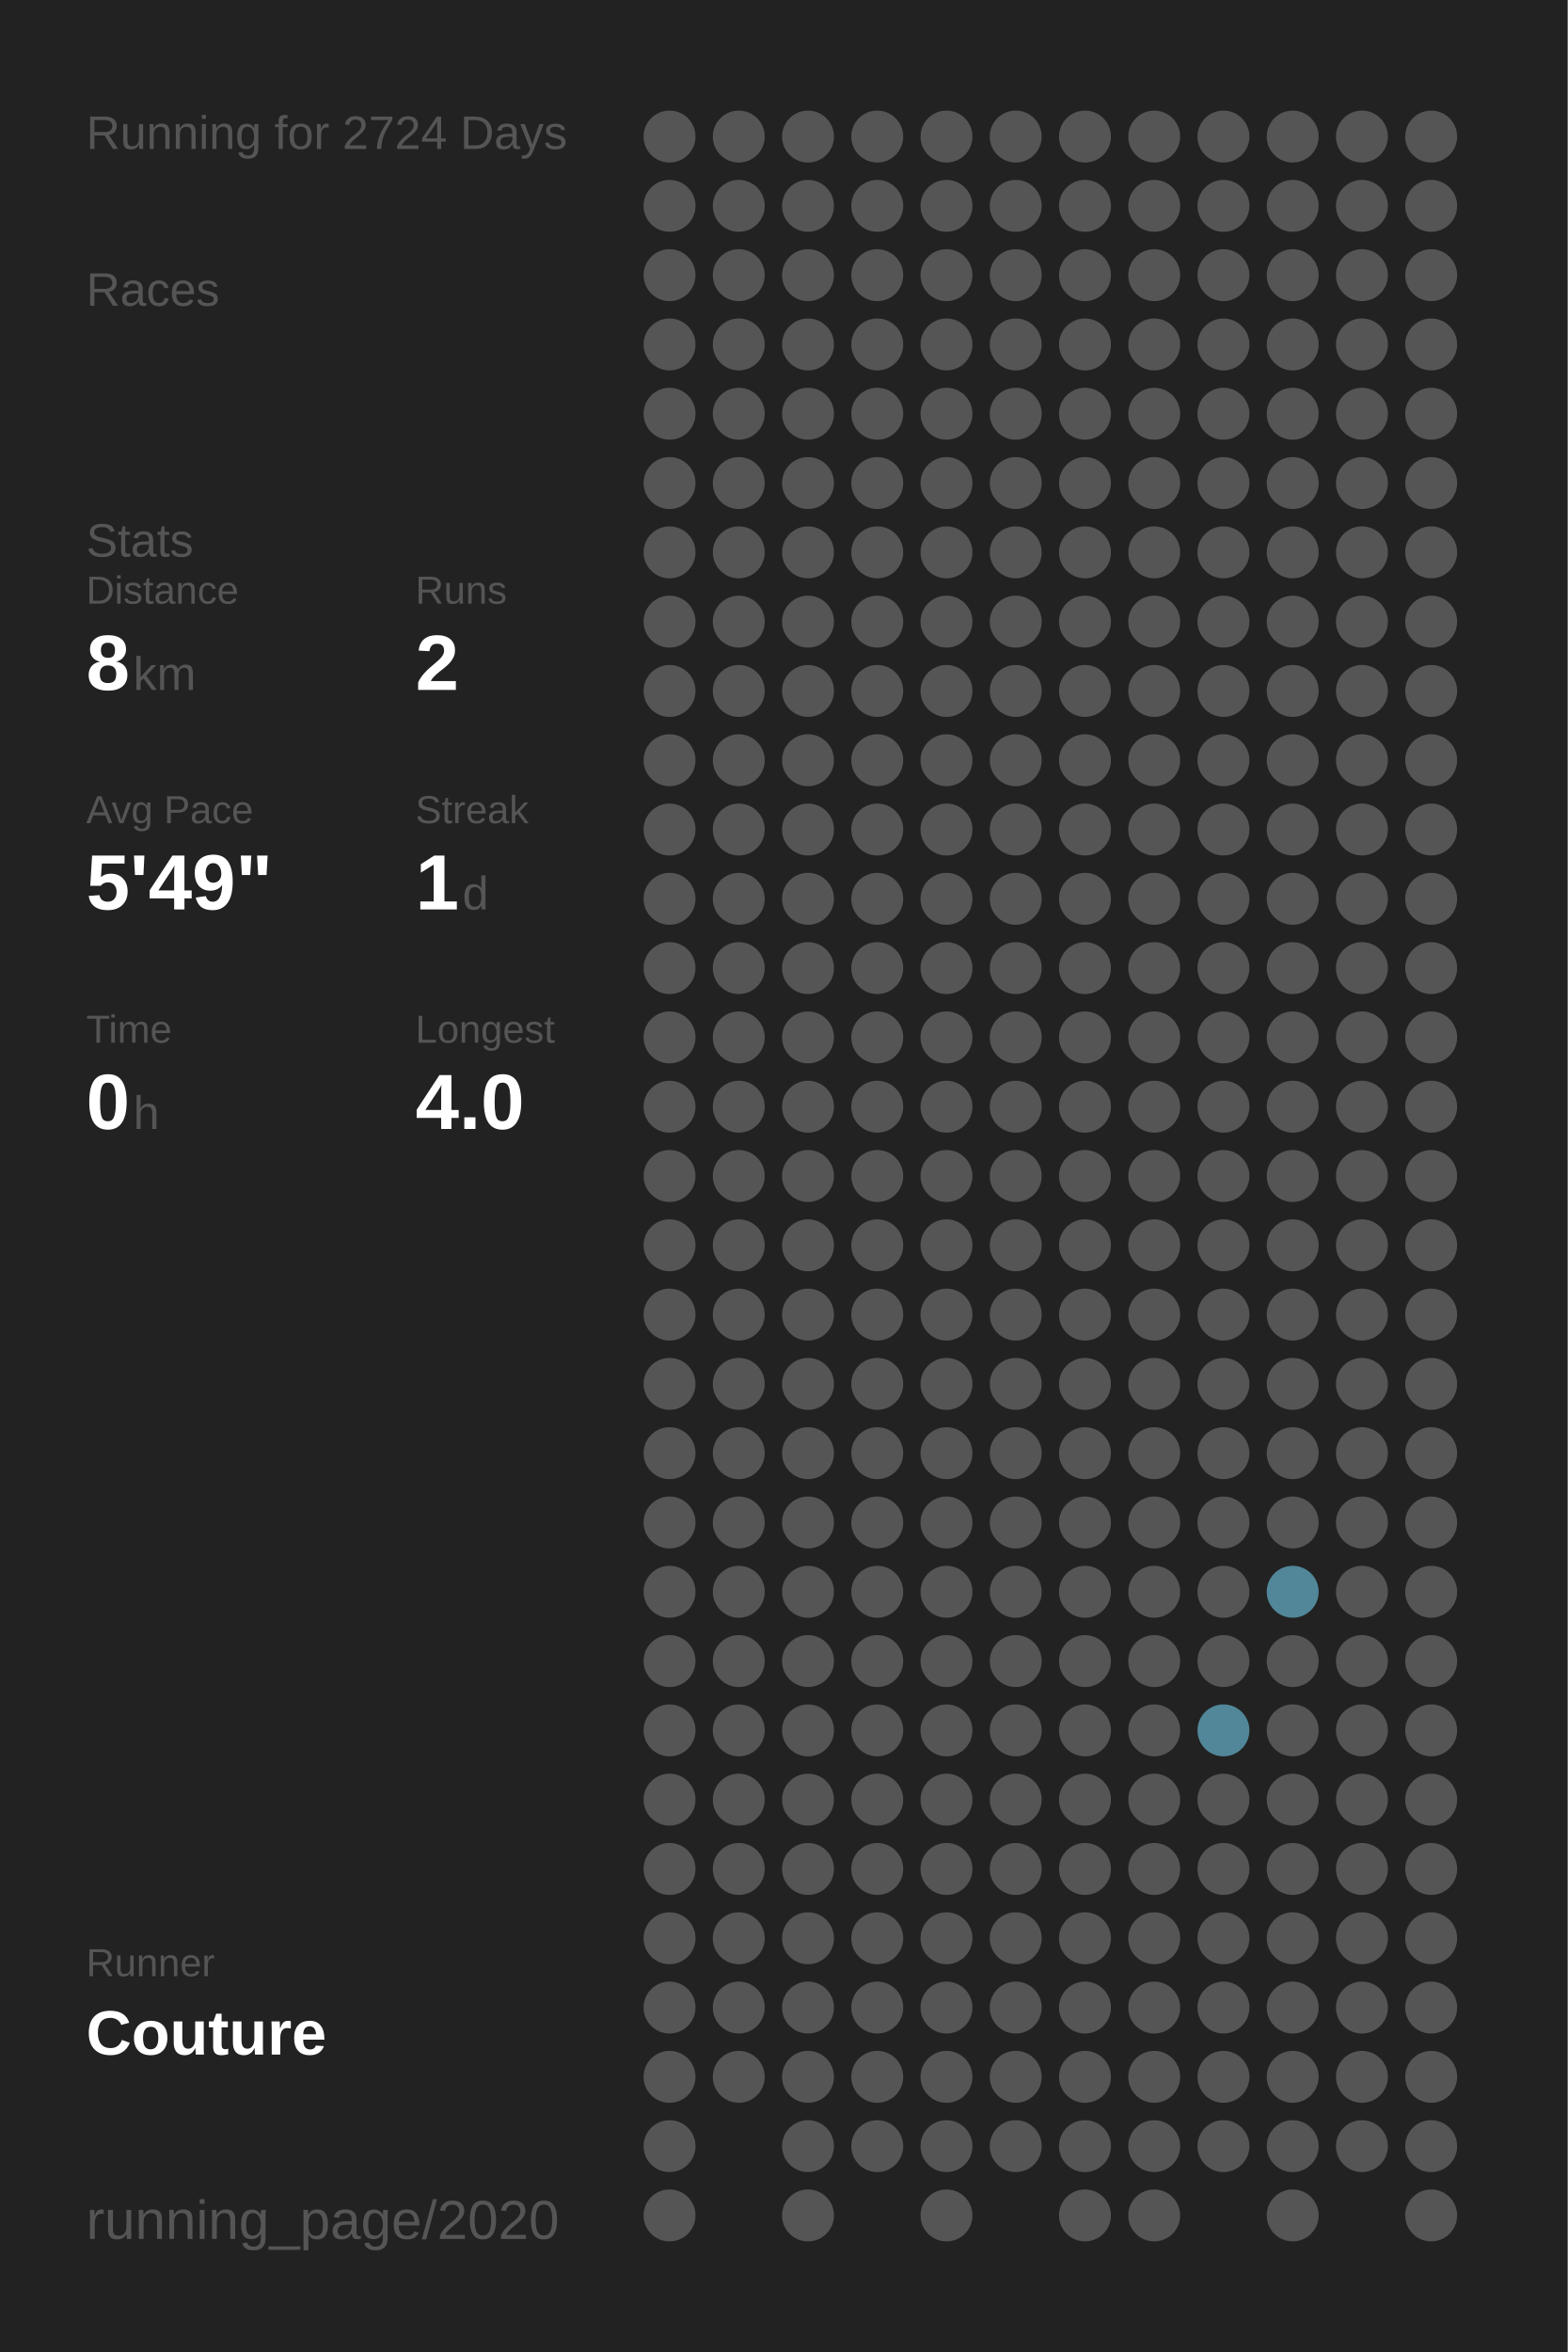
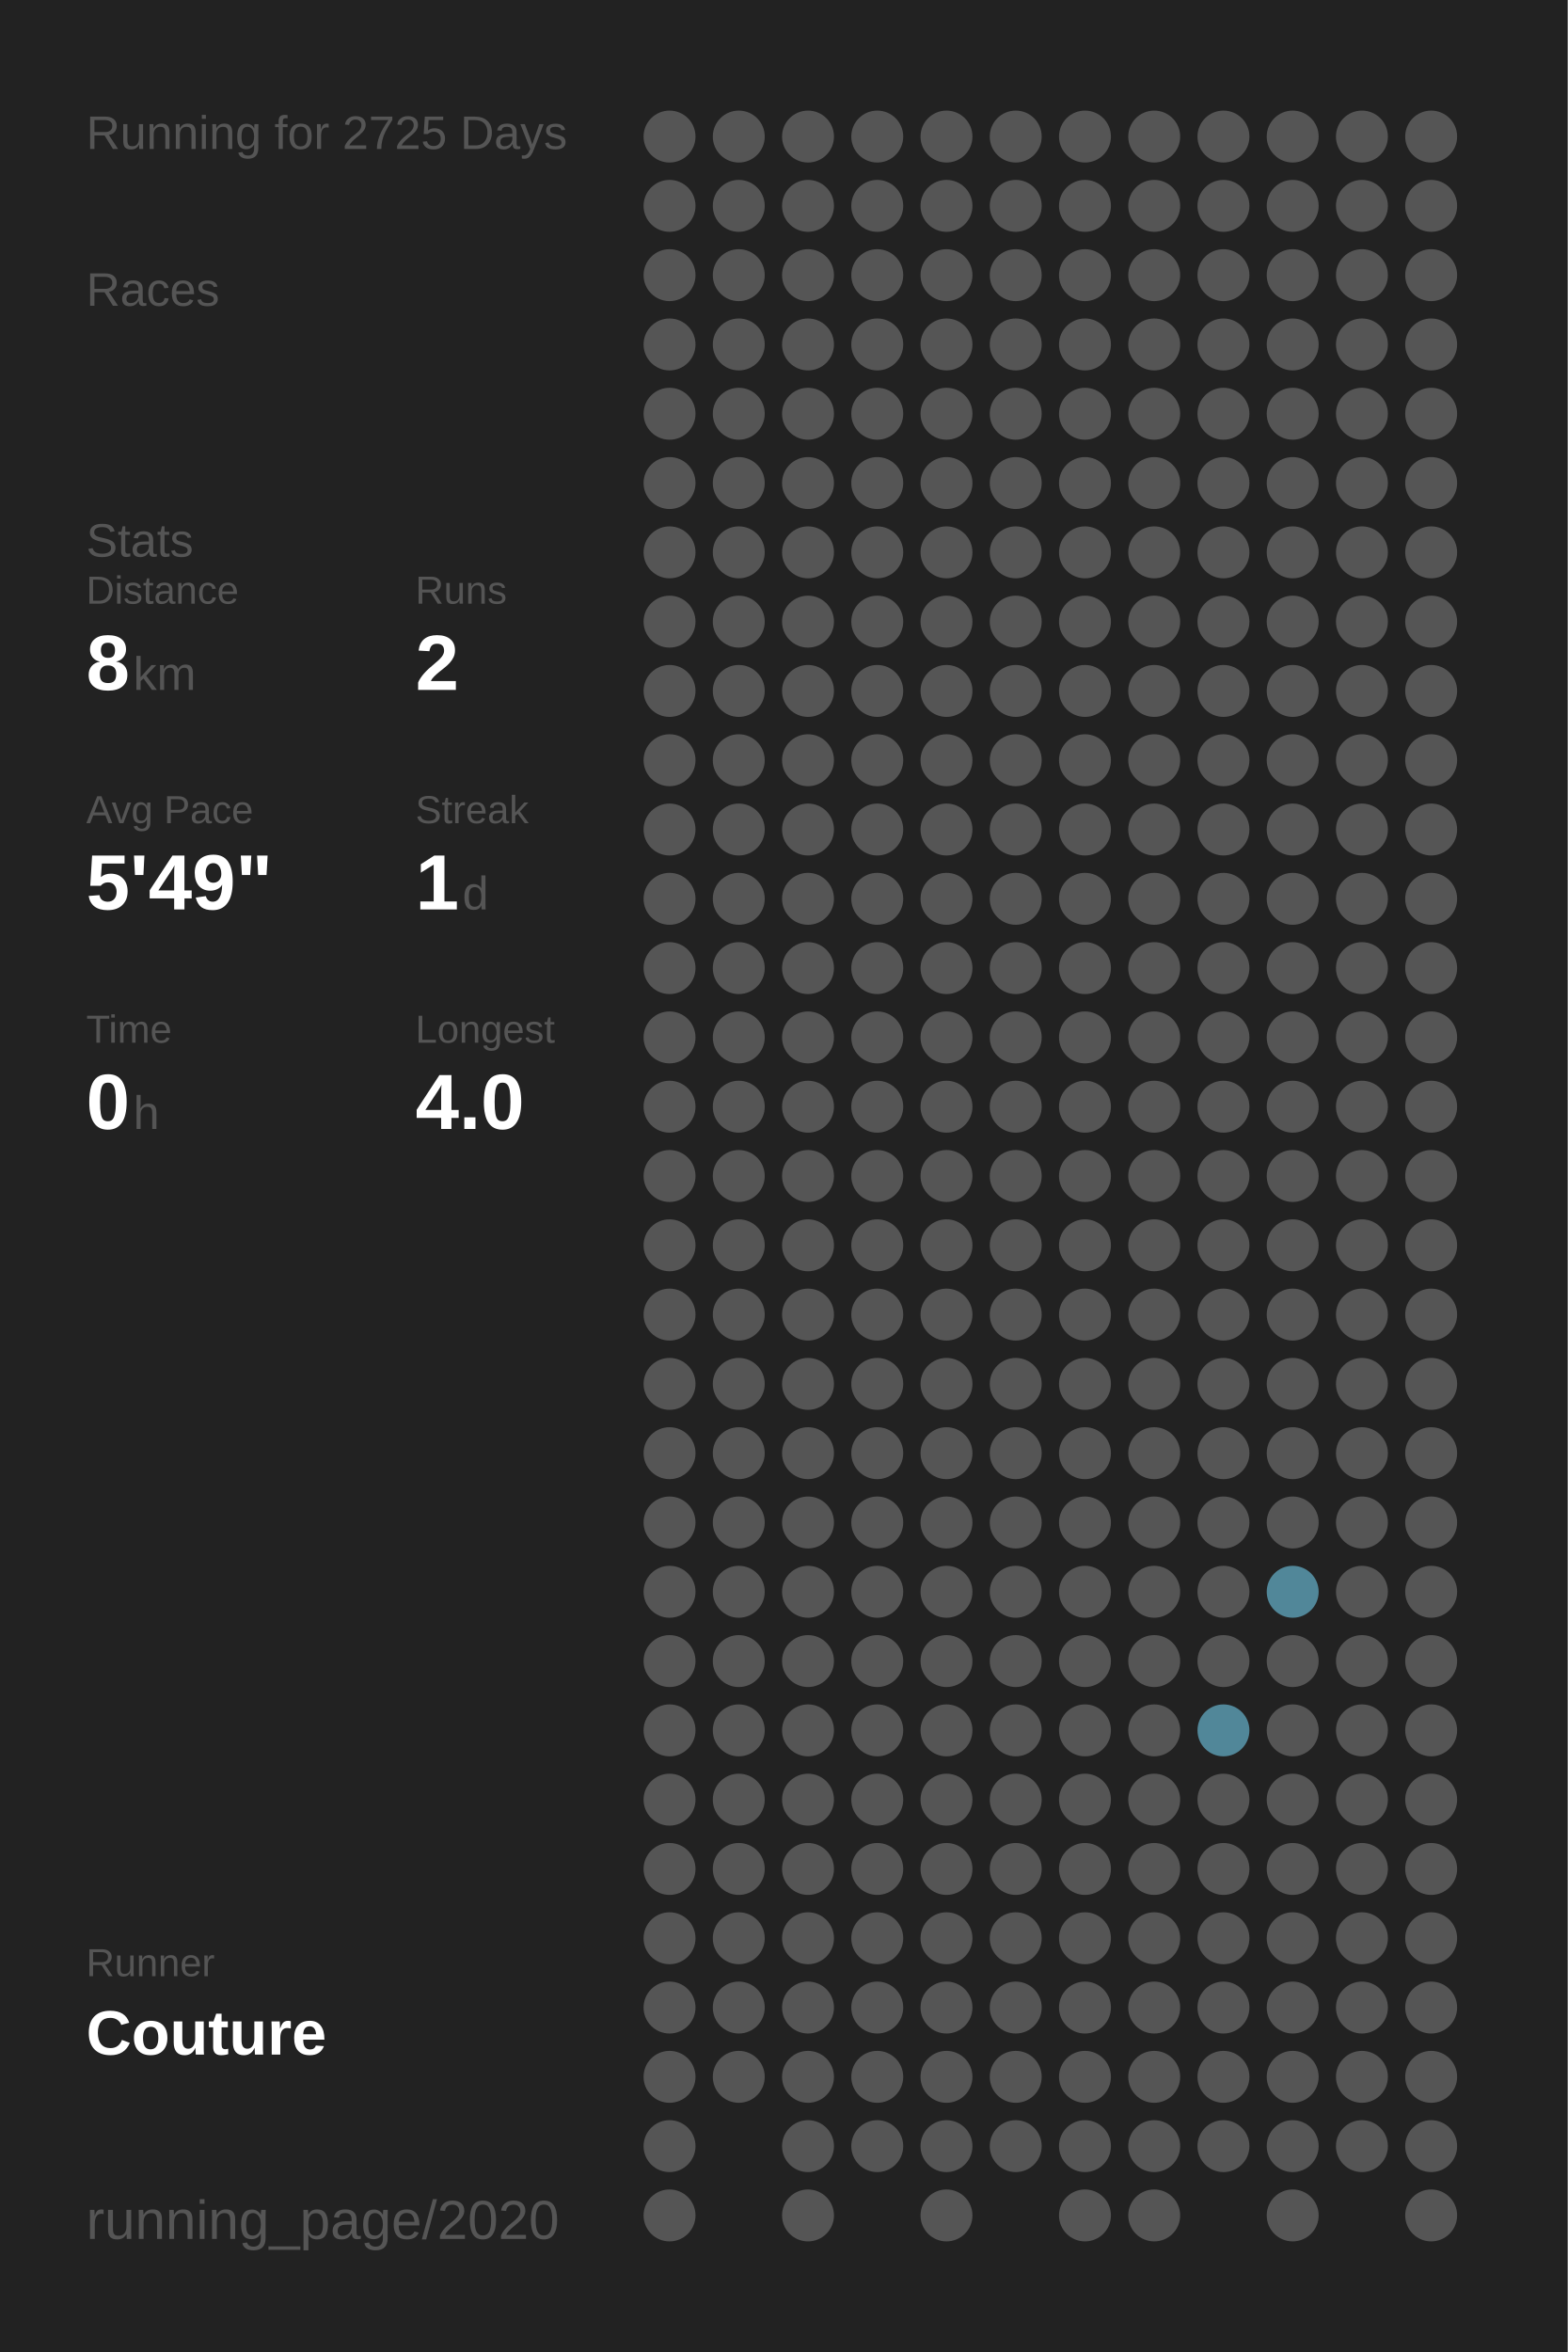
<svg xmlns="http://www.w3.org/2000/svg" baseProfile="full" height="300mm" version="1.1" viewBox="0,0,200,300" width="200mm">
  <defs />
  <rect fill="#222222" height="300" width="200" x="0" y="0" />
-   <text fill="#555555" style="font-size:6px; font-family:Arial;" x="11" y="19">Running for 2724 Days</text>
+   <text fill="#555555" style="font-size:6px; font-family:Arial;" x="11" y="19">Running for 2725 Days</text>
  <text fill="#555555" style="font-size:6px; font-family:Arial;" x="11" y="39">Races</text>
  <text fill="#555555" style="font-size:6px; font-family:Arial;" x="11" y="71">Stats</text>
  <text fill="#555555" style="font-size:5px; font-family:Arial;" x="11" y="77">Distance</text>
  <text fill="#FFFFFF" style="font-size:10px; font-family:Arial; font-weight:bold;" x="11" y="88">8</text>
  <text fill="#555555" style="font-size:6px; font-family:Arial;" x="17" y="88">km</text>
  <text fill="#555555" style="font-size:5px; font-family:Arial;" x="53" y="77">Runs</text>
  <text fill="#FFFFFF" style="font-size:10px; font-family:Arial; font-weight:bold;" x="53" y="88">2</text>
  <text fill="#555555" style="font-size:5px; font-family:Arial;" x="11" y="105">Avg Pace</text>
  <text fill="#FFFFFF" style="font-size:10px; font-family:Arial; font-weight:bold;" x="11" y="116">5'49"</text>
  <text fill="#555555" style="font-size:5px; font-family:Arial;" x="53" y="105">Streak</text>
  <text fill="#FFFFFF" style="font-size:10px; font-family:Arial; font-weight:bold;" x="53" y="116">1</text>
  <text fill="#555555" style="font-size:6px; font-family:Arial;" x="59" y="116">d</text>
  <text fill="#555555" style="font-size:5px; font-family:Arial;" x="11" y="133">Time</text>
  <text fill="#FFFFFF" style="font-size:10px; font-family:Arial; font-weight:bold;" x="11" y="144">0</text>
  <text fill="#555555" style="font-size:6px; font-family:Arial;" x="17" y="144">h</text>
  <text fill="#555555" style="font-size:5px; font-family:Arial;" x="53" y="133">Longest</text>
  <text fill="#FFFFFF" style="font-size:10px; font-family:Arial; font-weight:bold;" x="53" y="144">4.0</text>
  <text fill="#555555" style="font-size:5px; font-family:Arial;" x="11" y="252.065">Runner</text>
  <text fill="#FFFFFF" style="font-size:8px; font-family:Arial; font-weight:bold;" x="11" y="262.065">Couture</text>
  <text fill="#555555" style="font-size:7px; font-family:Arial;" x="11" y="285.581">running_page/2020</text>
  <circle cx="85.417" cy="17.419" fill="#555555" r="3.312" />
  <circle cx="85.417" cy="26.258" fill="#555555" r="3.312" />
  <circle cx="85.417" cy="35.097" fill="#555555" r="3.312" />
  <circle cx="85.417" cy="43.935" fill="#555555" r="3.312" />
  <circle cx="85.417" cy="52.774" fill="#555555" r="3.312" />
  <circle cx="85.417" cy="61.613" fill="#555555" r="3.312" />
  <circle cx="85.417" cy="70.452" fill="#555555" r="3.312" />
  <circle cx="85.417" cy="79.29" fill="#555555" r="3.312" />
  <circle cx="85.417" cy="88.129" fill="#555555" r="3.312" />
  <circle cx="85.417" cy="96.968" fill="#555555" r="3.312" />
  <circle cx="85.417" cy="105.806" fill="#555555" r="3.312" />
  <circle cx="85.417" cy="114.645" fill="#555555" r="3.312" />
  <circle cx="85.417" cy="123.484" fill="#555555" r="3.312" />
  <circle cx="85.417" cy="132.323" fill="#555555" r="3.312" />
  <circle cx="85.417" cy="141.161" fill="#555555" r="3.312" />
  <circle cx="85.417" cy="150" fill="#555555" r="3.312" />
  <circle cx="85.417" cy="158.839" fill="#555555" r="3.312" />
  <circle cx="85.417" cy="167.677" fill="#555555" r="3.312" />
  <circle cx="85.417" cy="176.516" fill="#555555" r="3.312" />
  <circle cx="85.417" cy="185.355" fill="#555555" r="3.312" />
  <circle cx="85.417" cy="194.194" fill="#555555" r="3.312" />
  <circle cx="85.417" cy="203.032" fill="#555555" r="3.312" />
  <circle cx="85.417" cy="211.871" fill="#555555" r="3.312" />
  <circle cx="85.417" cy="220.71" fill="#555555" r="3.312" />
  <circle cx="85.417" cy="229.548" fill="#555555" r="3.312" />
  <circle cx="85.417" cy="238.387" fill="#555555" r="3.312" />
  <circle cx="85.417" cy="247.226" fill="#555555" r="3.312" />
  <circle cx="85.417" cy="256.065" fill="#555555" r="3.312" />
  <circle cx="85.417" cy="264.903" fill="#555555" r="3.312" />
  <circle cx="85.417" cy="273.742" fill="#555555" r="3.312" />
  <circle cx="85.417" cy="282.581" fill="#555555" r="3.312" />
  <circle cx="94.25" cy="17.419" fill="#555555" r="3.312" />
  <circle cx="94.25" cy="26.258" fill="#555555" r="3.312" />
  <circle cx="94.25" cy="35.097" fill="#555555" r="3.312" />
  <circle cx="94.25" cy="43.935" fill="#555555" r="3.312" />
  <circle cx="94.25" cy="52.774" fill="#555555" r="3.312" />
  <circle cx="94.25" cy="61.613" fill="#555555" r="3.312" />
  <circle cx="94.25" cy="70.452" fill="#555555" r="3.312" />
  <circle cx="94.25" cy="79.29" fill="#555555" r="3.312" />
  <circle cx="94.25" cy="88.129" fill="#555555" r="3.312" />
  <circle cx="94.25" cy="96.968" fill="#555555" r="3.312" />
  <circle cx="94.25" cy="105.806" fill="#555555" r="3.312" />
  <circle cx="94.25" cy="114.645" fill="#555555" r="3.312" />
  <circle cx="94.25" cy="123.484" fill="#555555" r="3.312" />
  <circle cx="94.25" cy="132.323" fill="#555555" r="3.312" />
  <circle cx="94.25" cy="141.161" fill="#555555" r="3.312" />
  <circle cx="94.25" cy="150" fill="#555555" r="3.312" />
  <circle cx="94.25" cy="158.839" fill="#555555" r="3.312" />
  <circle cx="94.25" cy="167.677" fill="#555555" r="3.312" />
  <circle cx="94.25" cy="176.516" fill="#555555" r="3.312" />
  <circle cx="94.25" cy="185.355" fill="#555555" r="3.312" />
  <circle cx="94.25" cy="194.194" fill="#555555" r="3.312" />
  <circle cx="94.25" cy="203.032" fill="#555555" r="3.312" />
  <circle cx="94.25" cy="211.871" fill="#555555" r="3.312" />
  <circle cx="94.25" cy="220.71" fill="#555555" r="3.312" />
  <circle cx="94.25" cy="229.548" fill="#555555" r="3.312" />
  <circle cx="94.25" cy="238.387" fill="#555555" r="3.312" />
  <circle cx="94.25" cy="247.226" fill="#555555" r="3.312" />
  <circle cx="94.25" cy="256.065" fill="#555555" r="3.312" />
  <circle cx="94.25" cy="264.903" fill="#555555" r="3.312" />
  <circle cx="103.083" cy="17.419" fill="#555555" r="3.312" />
  <circle cx="103.083" cy="26.258" fill="#555555" r="3.312" />
  <circle cx="103.083" cy="35.097" fill="#555555" r="3.312" />
  <circle cx="103.083" cy="43.935" fill="#555555" r="3.312" />
  <circle cx="103.083" cy="52.774" fill="#555555" r="3.312" />
  <circle cx="103.083" cy="61.613" fill="#555555" r="3.312" />
  <circle cx="103.083" cy="70.452" fill="#555555" r="3.312" />
  <circle cx="103.083" cy="79.29" fill="#555555" r="3.312" />
  <circle cx="103.083" cy="88.129" fill="#555555" r="3.312" />
  <circle cx="103.083" cy="96.968" fill="#555555" r="3.312" />
  <circle cx="103.083" cy="105.806" fill="#555555" r="3.312" />
  <circle cx="103.083" cy="114.645" fill="#555555" r="3.312" />
  <circle cx="103.083" cy="123.484" fill="#555555" r="3.312" />
  <circle cx="103.083" cy="132.323" fill="#555555" r="3.312" />
  <circle cx="103.083" cy="141.161" fill="#555555" r="3.312" />
  <circle cx="103.083" cy="150" fill="#555555" r="3.312" />
  <circle cx="103.083" cy="158.839" fill="#555555" r="3.312" />
  <circle cx="103.083" cy="167.677" fill="#555555" r="3.312" />
  <circle cx="103.083" cy="176.516" fill="#555555" r="3.312" />
  <circle cx="103.083" cy="185.355" fill="#555555" r="3.312" />
  <circle cx="103.083" cy="194.194" fill="#555555" r="3.312" />
  <circle cx="103.083" cy="203.032" fill="#555555" r="3.312" />
  <circle cx="103.083" cy="211.871" fill="#555555" r="3.312" />
  <circle cx="103.083" cy="220.71" fill="#555555" r="3.312" />
  <circle cx="103.083" cy="229.548" fill="#555555" r="3.312" />
  <circle cx="103.083" cy="238.387" fill="#555555" r="3.312" />
  <circle cx="103.083" cy="247.226" fill="#555555" r="3.312" />
  <circle cx="103.083" cy="256.065" fill="#555555" r="3.312" />
  <circle cx="103.083" cy="264.903" fill="#555555" r="3.312" />
  <circle cx="103.083" cy="273.742" fill="#555555" r="3.312" />
  <circle cx="103.083" cy="282.581" fill="#555555" r="3.312" />
  <circle cx="111.917" cy="17.419" fill="#555555" r="3.312" />
  <circle cx="111.917" cy="26.258" fill="#555555" r="3.312" />
  <circle cx="111.917" cy="35.097" fill="#555555" r="3.312" />
  <circle cx="111.917" cy="43.935" fill="#555555" r="3.312" />
  <circle cx="111.917" cy="52.774" fill="#555555" r="3.312" />
  <circle cx="111.917" cy="61.613" fill="#555555" r="3.312" />
  <circle cx="111.917" cy="70.452" fill="#555555" r="3.312" />
  <circle cx="111.917" cy="79.29" fill="#555555" r="3.312" />
  <circle cx="111.917" cy="88.129" fill="#555555" r="3.312" />
  <circle cx="111.917" cy="96.968" fill="#555555" r="3.312" />
  <circle cx="111.917" cy="105.806" fill="#555555" r="3.312" />
  <circle cx="111.917" cy="114.645" fill="#555555" r="3.312" />
  <circle cx="111.917" cy="123.484" fill="#555555" r="3.312" />
  <circle cx="111.917" cy="132.323" fill="#555555" r="3.312" />
  <circle cx="111.917" cy="141.161" fill="#555555" r="3.312" />
  <circle cx="111.917" cy="150" fill="#555555" r="3.312" />
  <circle cx="111.917" cy="158.839" fill="#555555" r="3.312" />
  <circle cx="111.917" cy="167.677" fill="#555555" r="3.312" />
  <circle cx="111.917" cy="176.516" fill="#555555" r="3.312" />
  <circle cx="111.917" cy="185.355" fill="#555555" r="3.312" />
  <circle cx="111.917" cy="194.194" fill="#555555" r="3.312" />
  <circle cx="111.917" cy="203.032" fill="#555555" r="3.312" />
  <circle cx="111.917" cy="211.871" fill="#555555" r="3.312" />
  <circle cx="111.917" cy="220.71" fill="#555555" r="3.312" />
  <circle cx="111.917" cy="229.548" fill="#555555" r="3.312" />
  <circle cx="111.917" cy="238.387" fill="#555555" r="3.312" />
  <circle cx="111.917" cy="247.226" fill="#555555" r="3.312" />
  <circle cx="111.917" cy="256.065" fill="#555555" r="3.312" />
  <circle cx="111.917" cy="264.903" fill="#555555" r="3.312" />
  <circle cx="111.917" cy="273.742" fill="#555555" r="3.312" />
  <circle cx="120.75" cy="17.419" fill="#555555" r="3.312" />
  <circle cx="120.75" cy="26.258" fill="#555555" r="3.312" />
  <circle cx="120.75" cy="35.097" fill="#555555" r="3.312" />
  <circle cx="120.75" cy="43.935" fill="#555555" r="3.312" />
  <circle cx="120.75" cy="52.774" fill="#555555" r="3.312" />
  <circle cx="120.75" cy="61.613" fill="#555555" r="3.312" />
  <circle cx="120.75" cy="70.452" fill="#555555" r="3.312" />
  <circle cx="120.75" cy="79.29" fill="#555555" r="3.312" />
  <circle cx="120.75" cy="88.129" fill="#555555" r="3.312" />
  <circle cx="120.75" cy="96.968" fill="#555555" r="3.312" />
  <circle cx="120.75" cy="105.806" fill="#555555" r="3.312" />
  <circle cx="120.75" cy="114.645" fill="#555555" r="3.312" />
  <circle cx="120.75" cy="123.484" fill="#555555" r="3.312" />
  <circle cx="120.75" cy="132.323" fill="#555555" r="3.312" />
  <circle cx="120.75" cy="141.161" fill="#555555" r="3.312" />
  <circle cx="120.75" cy="150" fill="#555555" r="3.312" />
  <circle cx="120.75" cy="158.839" fill="#555555" r="3.312" />
  <circle cx="120.75" cy="167.677" fill="#555555" r="3.312" />
  <circle cx="120.75" cy="176.516" fill="#555555" r="3.312" />
  <circle cx="120.75" cy="185.355" fill="#555555" r="3.312" />
  <circle cx="120.75" cy="194.194" fill="#555555" r="3.312" />
  <circle cx="120.75" cy="203.032" fill="#555555" r="3.312" />
  <circle cx="120.75" cy="211.871" fill="#555555" r="3.312" />
  <circle cx="120.75" cy="220.71" fill="#555555" r="3.312" />
  <circle cx="120.75" cy="229.548" fill="#555555" r="3.312" />
  <circle cx="120.75" cy="238.387" fill="#555555" r="3.312" />
  <circle cx="120.75" cy="247.226" fill="#555555" r="3.312" />
  <circle cx="120.75" cy="256.065" fill="#555555" r="3.312" />
  <circle cx="120.75" cy="264.903" fill="#555555" r="3.312" />
  <circle cx="120.75" cy="273.742" fill="#555555" r="3.312" />
  <circle cx="120.75" cy="282.581" fill="#555555" r="3.312" />
  <circle cx="129.583" cy="17.419" fill="#555555" r="3.312" />
  <circle cx="129.583" cy="26.258" fill="#555555" r="3.312" />
  <circle cx="129.583" cy="35.097" fill="#555555" r="3.312" />
  <circle cx="129.583" cy="43.935" fill="#555555" r="3.312" />
  <circle cx="129.583" cy="52.774" fill="#555555" r="3.312" />
  <circle cx="129.583" cy="61.613" fill="#555555" r="3.312" />
  <circle cx="129.583" cy="70.452" fill="#555555" r="3.312" />
  <circle cx="129.583" cy="79.29" fill="#555555" r="3.312" />
  <circle cx="129.583" cy="88.129" fill="#555555" r="3.312" />
  <circle cx="129.583" cy="96.968" fill="#555555" r="3.312" />
  <circle cx="129.583" cy="105.806" fill="#555555" r="3.312" />
  <circle cx="129.583" cy="114.645" fill="#555555" r="3.312" />
  <circle cx="129.583" cy="123.484" fill="#555555" r="3.312" />
  <circle cx="129.583" cy="132.323" fill="#555555" r="3.312" />
  <circle cx="129.583" cy="141.161" fill="#555555" r="3.312" />
  <circle cx="129.583" cy="150" fill="#555555" r="3.312" />
  <circle cx="129.583" cy="158.839" fill="#555555" r="3.312" />
  <circle cx="129.583" cy="167.677" fill="#555555" r="3.312" />
  <circle cx="129.583" cy="176.516" fill="#555555" r="3.312" />
  <circle cx="129.583" cy="185.355" fill="#555555" r="3.312" />
  <circle cx="129.583" cy="194.194" fill="#555555" r="3.312" />
  <circle cx="129.583" cy="203.032" fill="#555555" r="3.312" />
  <circle cx="129.583" cy="211.871" fill="#555555" r="3.312" />
  <circle cx="129.583" cy="220.71" fill="#555555" r="3.312" />
  <circle cx="129.583" cy="229.548" fill="#555555" r="3.312" />
  <circle cx="129.583" cy="238.387" fill="#555555" r="3.312" />
  <circle cx="129.583" cy="247.226" fill="#555555" r="3.312" />
  <circle cx="129.583" cy="256.065" fill="#555555" r="3.312" />
  <circle cx="129.583" cy="264.903" fill="#555555" r="3.312" />
  <circle cx="129.583" cy="273.742" fill="#555555" r="3.312" />
  <circle cx="138.417" cy="17.419" fill="#555555" r="3.312" />
  <circle cx="138.417" cy="26.258" fill="#555555" r="3.312" />
  <circle cx="138.417" cy="35.097" fill="#555555" r="3.312" />
  <circle cx="138.417" cy="43.935" fill="#555555" r="3.312" />
  <circle cx="138.417" cy="52.774" fill="#555555" r="3.312" />
  <circle cx="138.417" cy="61.613" fill="#555555" r="3.312" />
  <circle cx="138.417" cy="70.452" fill="#555555" r="3.312" />
  <circle cx="138.417" cy="79.29" fill="#555555" r="3.312" />
  <circle cx="138.417" cy="88.129" fill="#555555" r="3.312" />
  <circle cx="138.417" cy="96.968" fill="#555555" r="3.312" />
  <circle cx="138.417" cy="105.806" fill="#555555" r="3.312" />
  <circle cx="138.417" cy="114.645" fill="#555555" r="3.312" />
  <circle cx="138.417" cy="123.484" fill="#555555" r="3.312" />
  <circle cx="138.417" cy="132.323" fill="#555555" r="3.312" />
  <circle cx="138.417" cy="141.161" fill="#555555" r="3.312" />
  <circle cx="138.417" cy="150" fill="#555555" r="3.312" />
  <circle cx="138.417" cy="158.839" fill="#555555" r="3.312" />
  <circle cx="138.417" cy="167.677" fill="#555555" r="3.312" />
  <circle cx="138.417" cy="176.516" fill="#555555" r="3.312" />
  <circle cx="138.417" cy="185.355" fill="#555555" r="3.312" />
  <circle cx="138.417" cy="194.194" fill="#555555" r="3.312" />
  <circle cx="138.417" cy="203.032" fill="#555555" r="3.312" />
  <circle cx="138.417" cy="211.871" fill="#555555" r="3.312" />
  <circle cx="138.417" cy="220.71" fill="#555555" r="3.312" />
  <circle cx="138.417" cy="229.548" fill="#555555" r="3.312" />
  <circle cx="138.417" cy="238.387" fill="#555555" r="3.312" />
  <circle cx="138.417" cy="247.226" fill="#555555" r="3.312" />
  <circle cx="138.417" cy="256.065" fill="#555555" r="3.312" />
  <circle cx="138.417" cy="264.903" fill="#555555" r="3.312" />
  <circle cx="138.417" cy="273.742" fill="#555555" r="3.312" />
  <circle cx="138.417" cy="282.581" fill="#555555" r="3.312" />
  <circle cx="147.25" cy="17.419" fill="#555555" r="3.312" />
  <circle cx="147.25" cy="26.258" fill="#555555" r="3.312" />
  <circle cx="147.25" cy="35.097" fill="#555555" r="3.312" />
  <circle cx="147.25" cy="43.935" fill="#555555" r="3.312" />
  <circle cx="147.25" cy="52.774" fill="#555555" r="3.312" />
  <circle cx="147.25" cy="61.613" fill="#555555" r="3.312" />
  <circle cx="147.25" cy="70.452" fill="#555555" r="3.312" />
  <circle cx="147.25" cy="79.29" fill="#555555" r="3.312" />
  <circle cx="147.25" cy="88.129" fill="#555555" r="3.312" />
  <circle cx="147.25" cy="96.968" fill="#555555" r="3.312" />
  <circle cx="147.25" cy="105.806" fill="#555555" r="3.312" />
  <circle cx="147.25" cy="114.645" fill="#555555" r="3.312" />
  <circle cx="147.25" cy="123.484" fill="#555555" r="3.312" />
  <circle cx="147.25" cy="132.323" fill="#555555" r="3.312" />
  <circle cx="147.25" cy="141.161" fill="#555555" r="3.312" />
  <circle cx="147.25" cy="150" fill="#555555" r="3.312" />
  <circle cx="147.25" cy="158.839" fill="#555555" r="3.312" />
  <circle cx="147.25" cy="167.677" fill="#555555" r="3.312" />
  <circle cx="147.25" cy="176.516" fill="#555555" r="3.312" />
  <circle cx="147.25" cy="185.355" fill="#555555" r="3.312" />
  <circle cx="147.25" cy="194.194" fill="#555555" r="3.312" />
  <circle cx="147.25" cy="203.032" fill="#555555" r="3.312" />
  <circle cx="147.25" cy="211.871" fill="#555555" r="3.312" />
  <circle cx="147.25" cy="220.71" fill="#555555" r="3.312" />
  <circle cx="147.25" cy="229.548" fill="#555555" r="3.312" />
  <circle cx="147.25" cy="238.387" fill="#555555" r="3.312" />
  <circle cx="147.25" cy="247.226" fill="#555555" r="3.312" />
  <circle cx="147.25" cy="256.065" fill="#555555" r="3.312" />
  <circle cx="147.25" cy="264.903" fill="#555555" r="3.312" />
  <circle cx="147.25" cy="273.742" fill="#555555" r="3.312" />
  <circle cx="147.25" cy="282.581" fill="#555555" r="3.312" />
  <circle cx="156.083" cy="17.419" fill="#555555" r="3.312" />
  <circle cx="156.083" cy="26.258" fill="#555555" r="3.312" />
  <circle cx="156.083" cy="35.097" fill="#555555" r="3.312" />
  <circle cx="156.083" cy="43.935" fill="#555555" r="3.312" />
  <circle cx="156.083" cy="52.774" fill="#555555" r="3.312" />
  <circle cx="156.083" cy="61.613" fill="#555555" r="3.312" />
  <circle cx="156.083" cy="70.452" fill="#555555" r="3.312" />
  <circle cx="156.083" cy="79.29" fill="#555555" r="3.312" />
  <circle cx="156.083" cy="88.129" fill="#555555" r="3.312" />
  <circle cx="156.083" cy="96.968" fill="#555555" r="3.312" />
  <circle cx="156.083" cy="105.806" fill="#555555" r="3.312" />
  <circle cx="156.083" cy="114.645" fill="#555555" r="3.312" />
  <circle cx="156.083" cy="123.484" fill="#555555" r="3.312" />
  <circle cx="156.083" cy="132.323" fill="#555555" r="3.312" />
  <circle cx="156.083" cy="141.161" fill="#555555" r="3.312" />
  <circle cx="156.083" cy="150" fill="#555555" r="3.312" />
  <circle cx="156.083" cy="158.839" fill="#555555" r="3.312" />
  <circle cx="156.083" cy="167.677" fill="#555555" r="3.312" />
  <circle cx="156.083" cy="176.516" fill="#555555" r="3.312" />
  <circle cx="156.083" cy="185.355" fill="#555555" r="3.312" />
  <circle cx="156.083" cy="194.194" fill="#555555" r="3.312" />
  <circle cx="156.083" cy="203.032" fill="#555555" r="3.312" />
  <circle cx="156.083" cy="211.871" fill="#555555" r="3.312" />
  <circle cx="156.083" cy="220.71" fill="#518799" r="3.312" />
  <circle cx="156.083" cy="229.548" fill="#555555" r="3.312" />
  <circle cx="156.083" cy="238.387" fill="#555555" r="3.312" />
  <circle cx="156.083" cy="247.226" fill="#555555" r="3.312" />
  <circle cx="156.083" cy="256.065" fill="#555555" r="3.312" />
  <circle cx="156.083" cy="264.903" fill="#555555" r="3.312" />
  <circle cx="156.083" cy="273.742" fill="#555555" r="3.312" />
  <circle cx="164.917" cy="17.419" fill="#555555" r="3.312" />
  <circle cx="164.917" cy="26.258" fill="#555555" r="3.312" />
  <circle cx="164.917" cy="35.097" fill="#555555" r="3.312" />
  <circle cx="164.917" cy="43.935" fill="#555555" r="3.312" />
  <circle cx="164.917" cy="52.774" fill="#555555" r="3.312" />
  <circle cx="164.917" cy="61.613" fill="#555555" r="3.312" />
  <circle cx="164.917" cy="70.452" fill="#555555" r="3.312" />
  <circle cx="164.917" cy="79.29" fill="#555555" r="3.312" />
  <circle cx="164.917" cy="88.129" fill="#555555" r="3.312" />
  <circle cx="164.917" cy="96.968" fill="#555555" r="3.312" />
  <circle cx="164.917" cy="105.806" fill="#555555" r="3.312" />
  <circle cx="164.917" cy="114.645" fill="#555555" r="3.312" />
  <circle cx="164.917" cy="123.484" fill="#555555" r="3.312" />
  <circle cx="164.917" cy="132.323" fill="#555555" r="3.312" />
  <circle cx="164.917" cy="141.161" fill="#555555" r="3.312" />
  <circle cx="164.917" cy="150" fill="#555555" r="3.312" />
  <circle cx="164.917" cy="158.839" fill="#555555" r="3.312" />
  <circle cx="164.917" cy="167.677" fill="#555555" r="3.312" />
  <circle cx="164.917" cy="176.516" fill="#555555" r="3.312" />
  <circle cx="164.917" cy="185.355" fill="#555555" r="3.312" />
  <circle cx="164.917" cy="194.194" fill="#555555" r="3.312" />
  <circle cx="164.917" cy="203.032" fill="#518799" r="3.312" />
  <circle cx="164.917" cy="211.871" fill="#555555" r="3.312" />
  <circle cx="164.917" cy="220.71" fill="#555555" r="3.312" />
  <circle cx="164.917" cy="229.548" fill="#555555" r="3.312" />
  <circle cx="164.917" cy="238.387" fill="#555555" r="3.312" />
  <circle cx="164.917" cy="247.226" fill="#555555" r="3.312" />
  <circle cx="164.917" cy="256.065" fill="#555555" r="3.312" />
  <circle cx="164.917" cy="264.903" fill="#555555" r="3.312" />
  <circle cx="164.917" cy="273.742" fill="#555555" r="3.312" />
  <circle cx="164.917" cy="282.581" fill="#555555" r="3.312" />
  <circle cx="173.75" cy="17.419" fill="#555555" r="3.312" />
  <circle cx="173.75" cy="26.258" fill="#555555" r="3.312" />
  <circle cx="173.75" cy="35.097" fill="#555555" r="3.312" />
  <circle cx="173.75" cy="43.935" fill="#555555" r="3.312" />
  <circle cx="173.75" cy="52.774" fill="#555555" r="3.312" />
  <circle cx="173.75" cy="61.613" fill="#555555" r="3.312" />
  <circle cx="173.75" cy="70.452" fill="#555555" r="3.312" />
  <circle cx="173.75" cy="79.29" fill="#555555" r="3.312" />
  <circle cx="173.75" cy="88.129" fill="#555555" r="3.312" />
  <circle cx="173.75" cy="96.968" fill="#555555" r="3.312" />
  <circle cx="173.75" cy="105.806" fill="#555555" r="3.312" />
  <circle cx="173.75" cy="114.645" fill="#555555" r="3.312" />
  <circle cx="173.75" cy="123.484" fill="#555555" r="3.312" />
  <circle cx="173.75" cy="132.323" fill="#555555" r="3.312" />
  <circle cx="173.75" cy="141.161" fill="#555555" r="3.312" />
  <circle cx="173.75" cy="150" fill="#555555" r="3.312" />
  <circle cx="173.75" cy="158.839" fill="#555555" r="3.312" />
  <circle cx="173.75" cy="167.677" fill="#555555" r="3.312" />
  <circle cx="173.75" cy="176.516" fill="#555555" r="3.312" />
  <circle cx="173.75" cy="185.355" fill="#555555" r="3.312" />
  <circle cx="173.75" cy="194.194" fill="#555555" r="3.312" />
  <circle cx="173.75" cy="203.032" fill="#555555" r="3.312" />
  <circle cx="173.75" cy="211.871" fill="#555555" r="3.312" />
  <circle cx="173.75" cy="220.71" fill="#555555" r="3.312" />
  <circle cx="173.75" cy="229.548" fill="#555555" r="3.312" />
  <circle cx="173.75" cy="238.387" fill="#555555" r="3.312" />
  <circle cx="173.75" cy="247.226" fill="#555555" r="3.312" />
  <circle cx="173.75" cy="256.065" fill="#555555" r="3.312" />
  <circle cx="173.75" cy="264.903" fill="#555555" r="3.312" />
  <circle cx="173.75" cy="273.742" fill="#555555" r="3.312" />
  <circle cx="182.583" cy="17.419" fill="#555555" r="3.312" />
  <circle cx="182.583" cy="26.258" fill="#555555" r="3.312" />
  <circle cx="182.583" cy="35.097" fill="#555555" r="3.312" />
  <circle cx="182.583" cy="43.935" fill="#555555" r="3.312" />
  <circle cx="182.583" cy="52.774" fill="#555555" r="3.312" />
  <circle cx="182.583" cy="61.613" fill="#555555" r="3.312" />
  <circle cx="182.583" cy="70.452" fill="#555555" r="3.312" />
  <circle cx="182.583" cy="79.29" fill="#555555" r="3.312" />
  <circle cx="182.583" cy="88.129" fill="#555555" r="3.312" />
  <circle cx="182.583" cy="96.968" fill="#555555" r="3.312" />
  <circle cx="182.583" cy="105.806" fill="#555555" r="3.312" />
  <circle cx="182.583" cy="114.645" fill="#555555" r="3.312" />
  <circle cx="182.583" cy="123.484" fill="#555555" r="3.312" />
  <circle cx="182.583" cy="132.323" fill="#555555" r="3.312" />
  <circle cx="182.583" cy="141.161" fill="#555555" r="3.312" />
  <circle cx="182.583" cy="150" fill="#555555" r="3.312" />
  <circle cx="182.583" cy="158.839" fill="#555555" r="3.312" />
  <circle cx="182.583" cy="167.677" fill="#555555" r="3.312" />
  <circle cx="182.583" cy="176.516" fill="#555555" r="3.312" />
  <circle cx="182.583" cy="185.355" fill="#555555" r="3.312" />
  <circle cx="182.583" cy="194.194" fill="#555555" r="3.312" />
  <circle cx="182.583" cy="203.032" fill="#555555" r="3.312" />
  <circle cx="182.583" cy="211.871" fill="#555555" r="3.312" />
  <circle cx="182.583" cy="220.71" fill="#555555" r="3.312" />
  <circle cx="182.583" cy="229.548" fill="#555555" r="3.312" />
  <circle cx="182.583" cy="238.387" fill="#555555" r="3.312" />
  <circle cx="182.583" cy="247.226" fill="#555555" r="3.312" />
  <circle cx="182.583" cy="256.065" fill="#555555" r="3.312" />
  <circle cx="182.583" cy="264.903" fill="#555555" r="3.312" />
  <circle cx="182.583" cy="273.742" fill="#555555" r="3.312" />
  <circle cx="182.583" cy="282.581" fill="#555555" r="3.312" />
</svg>
